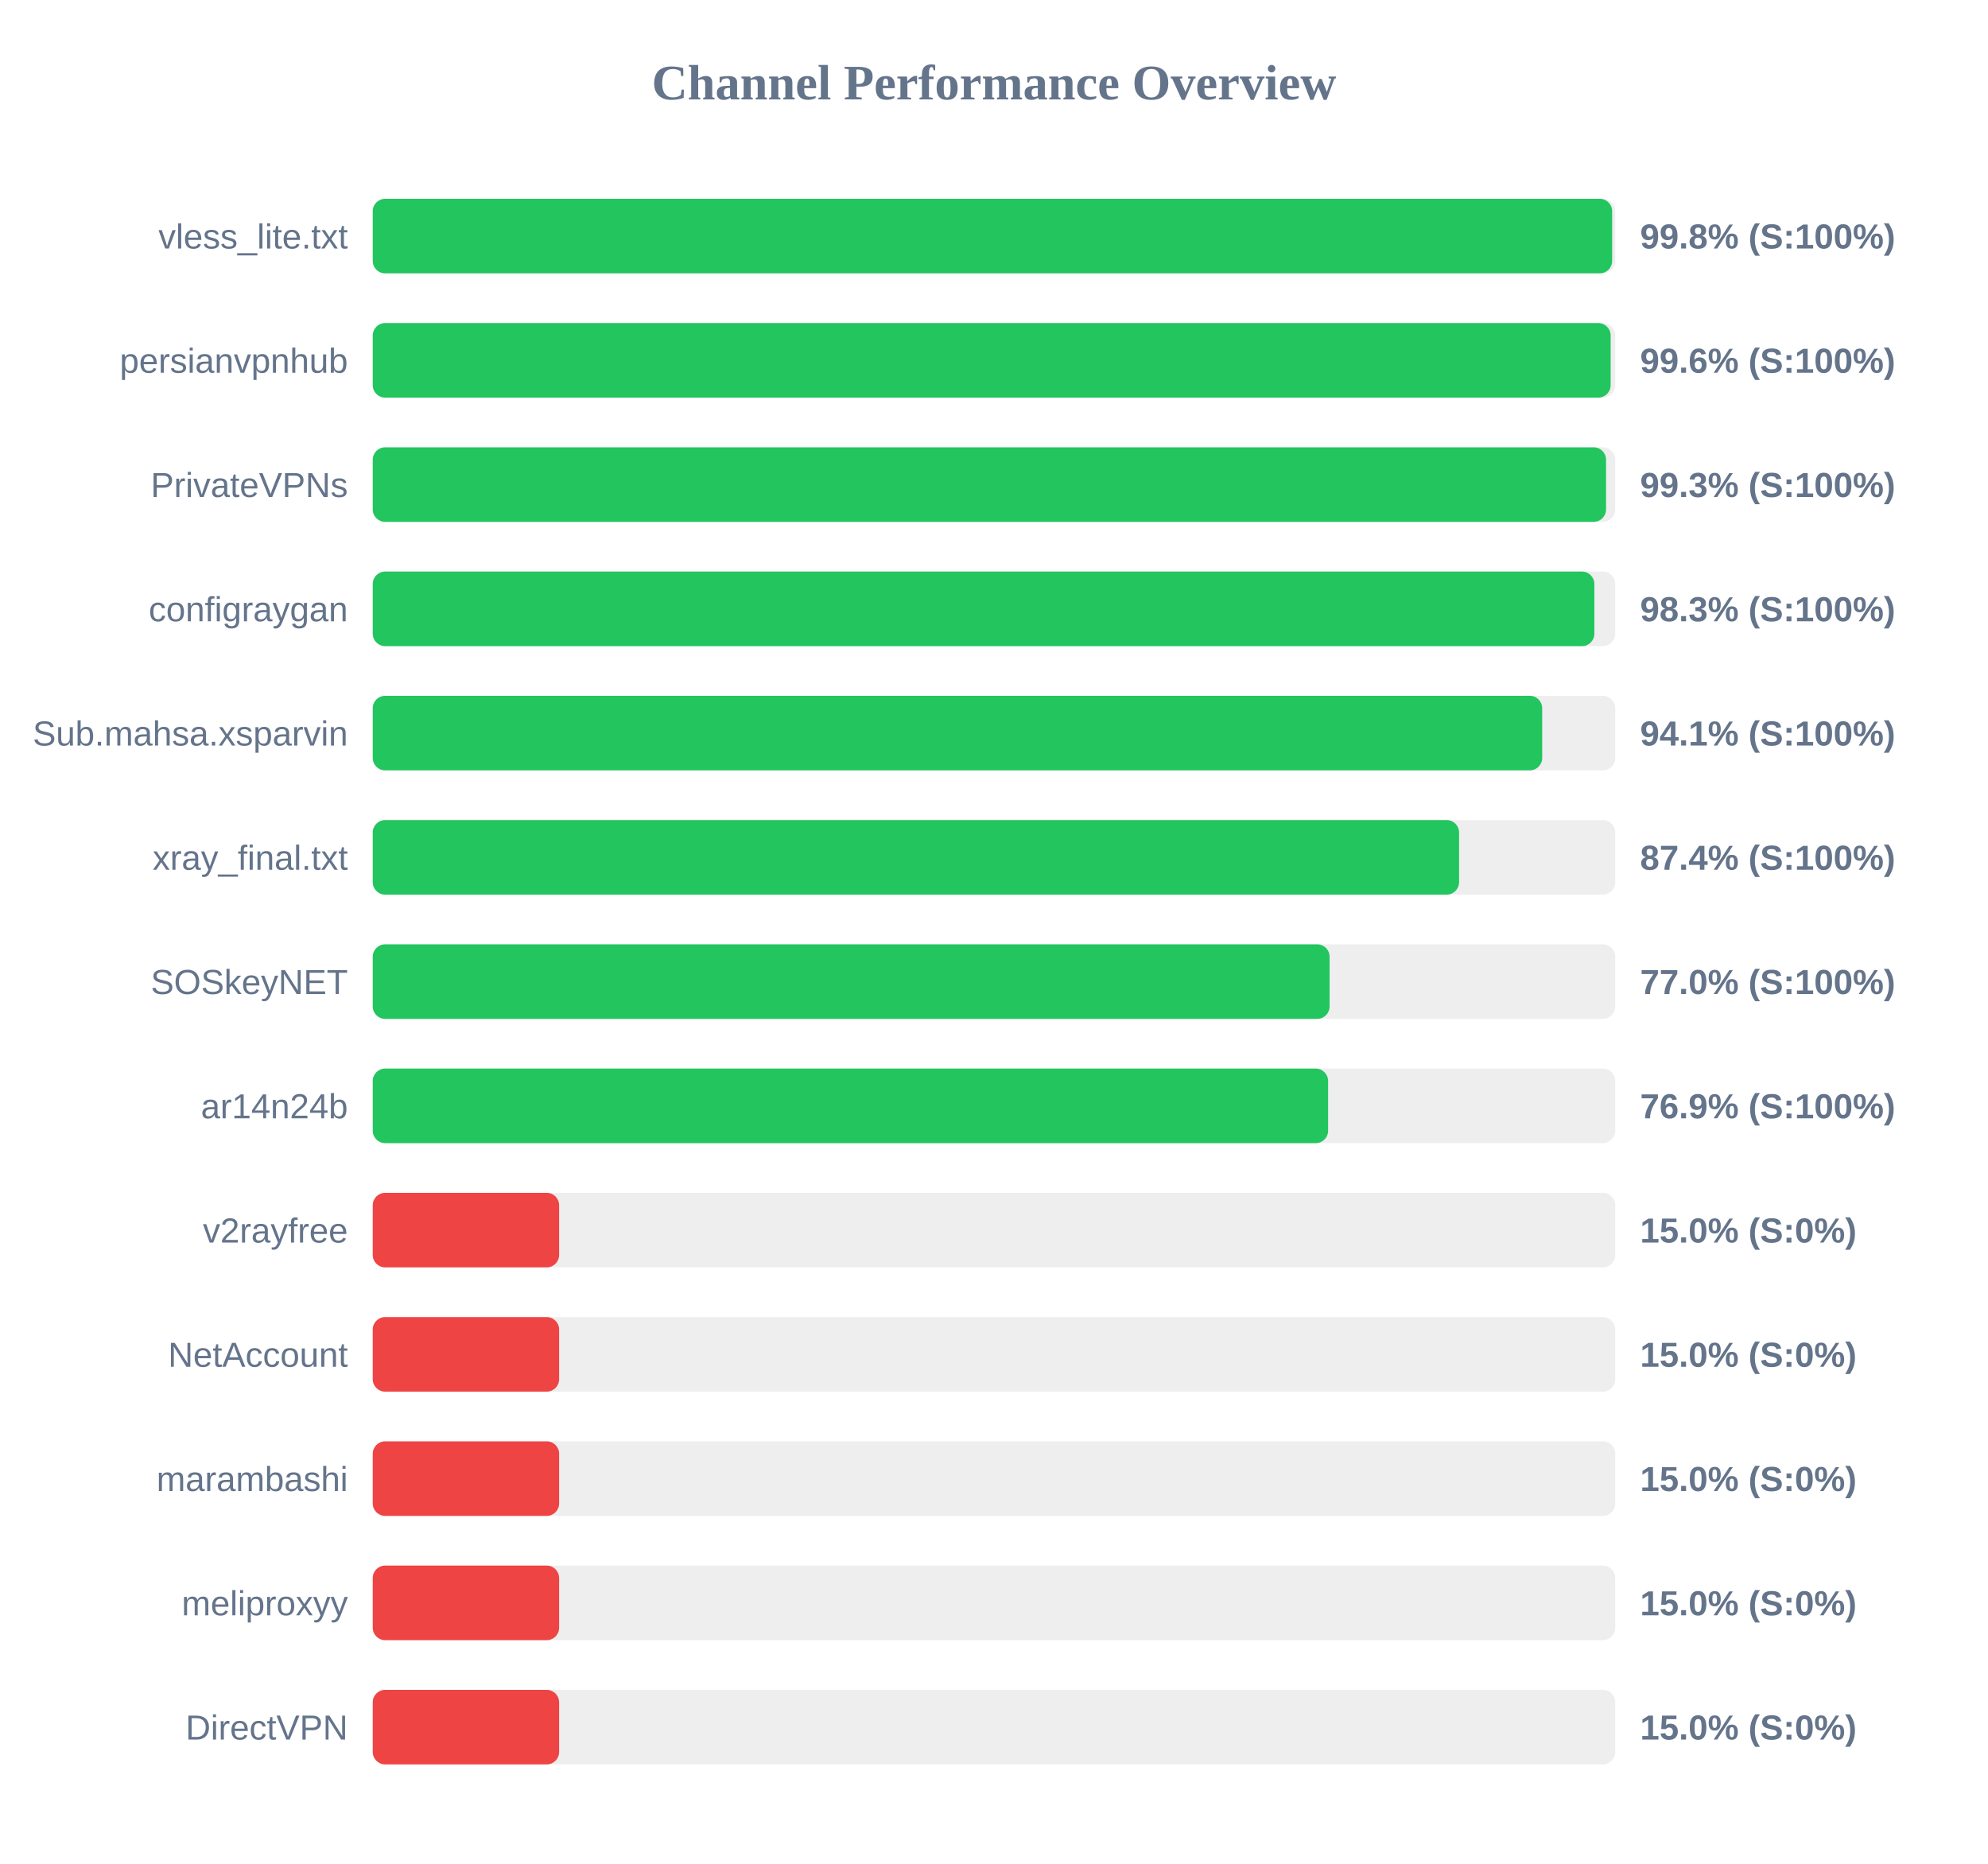
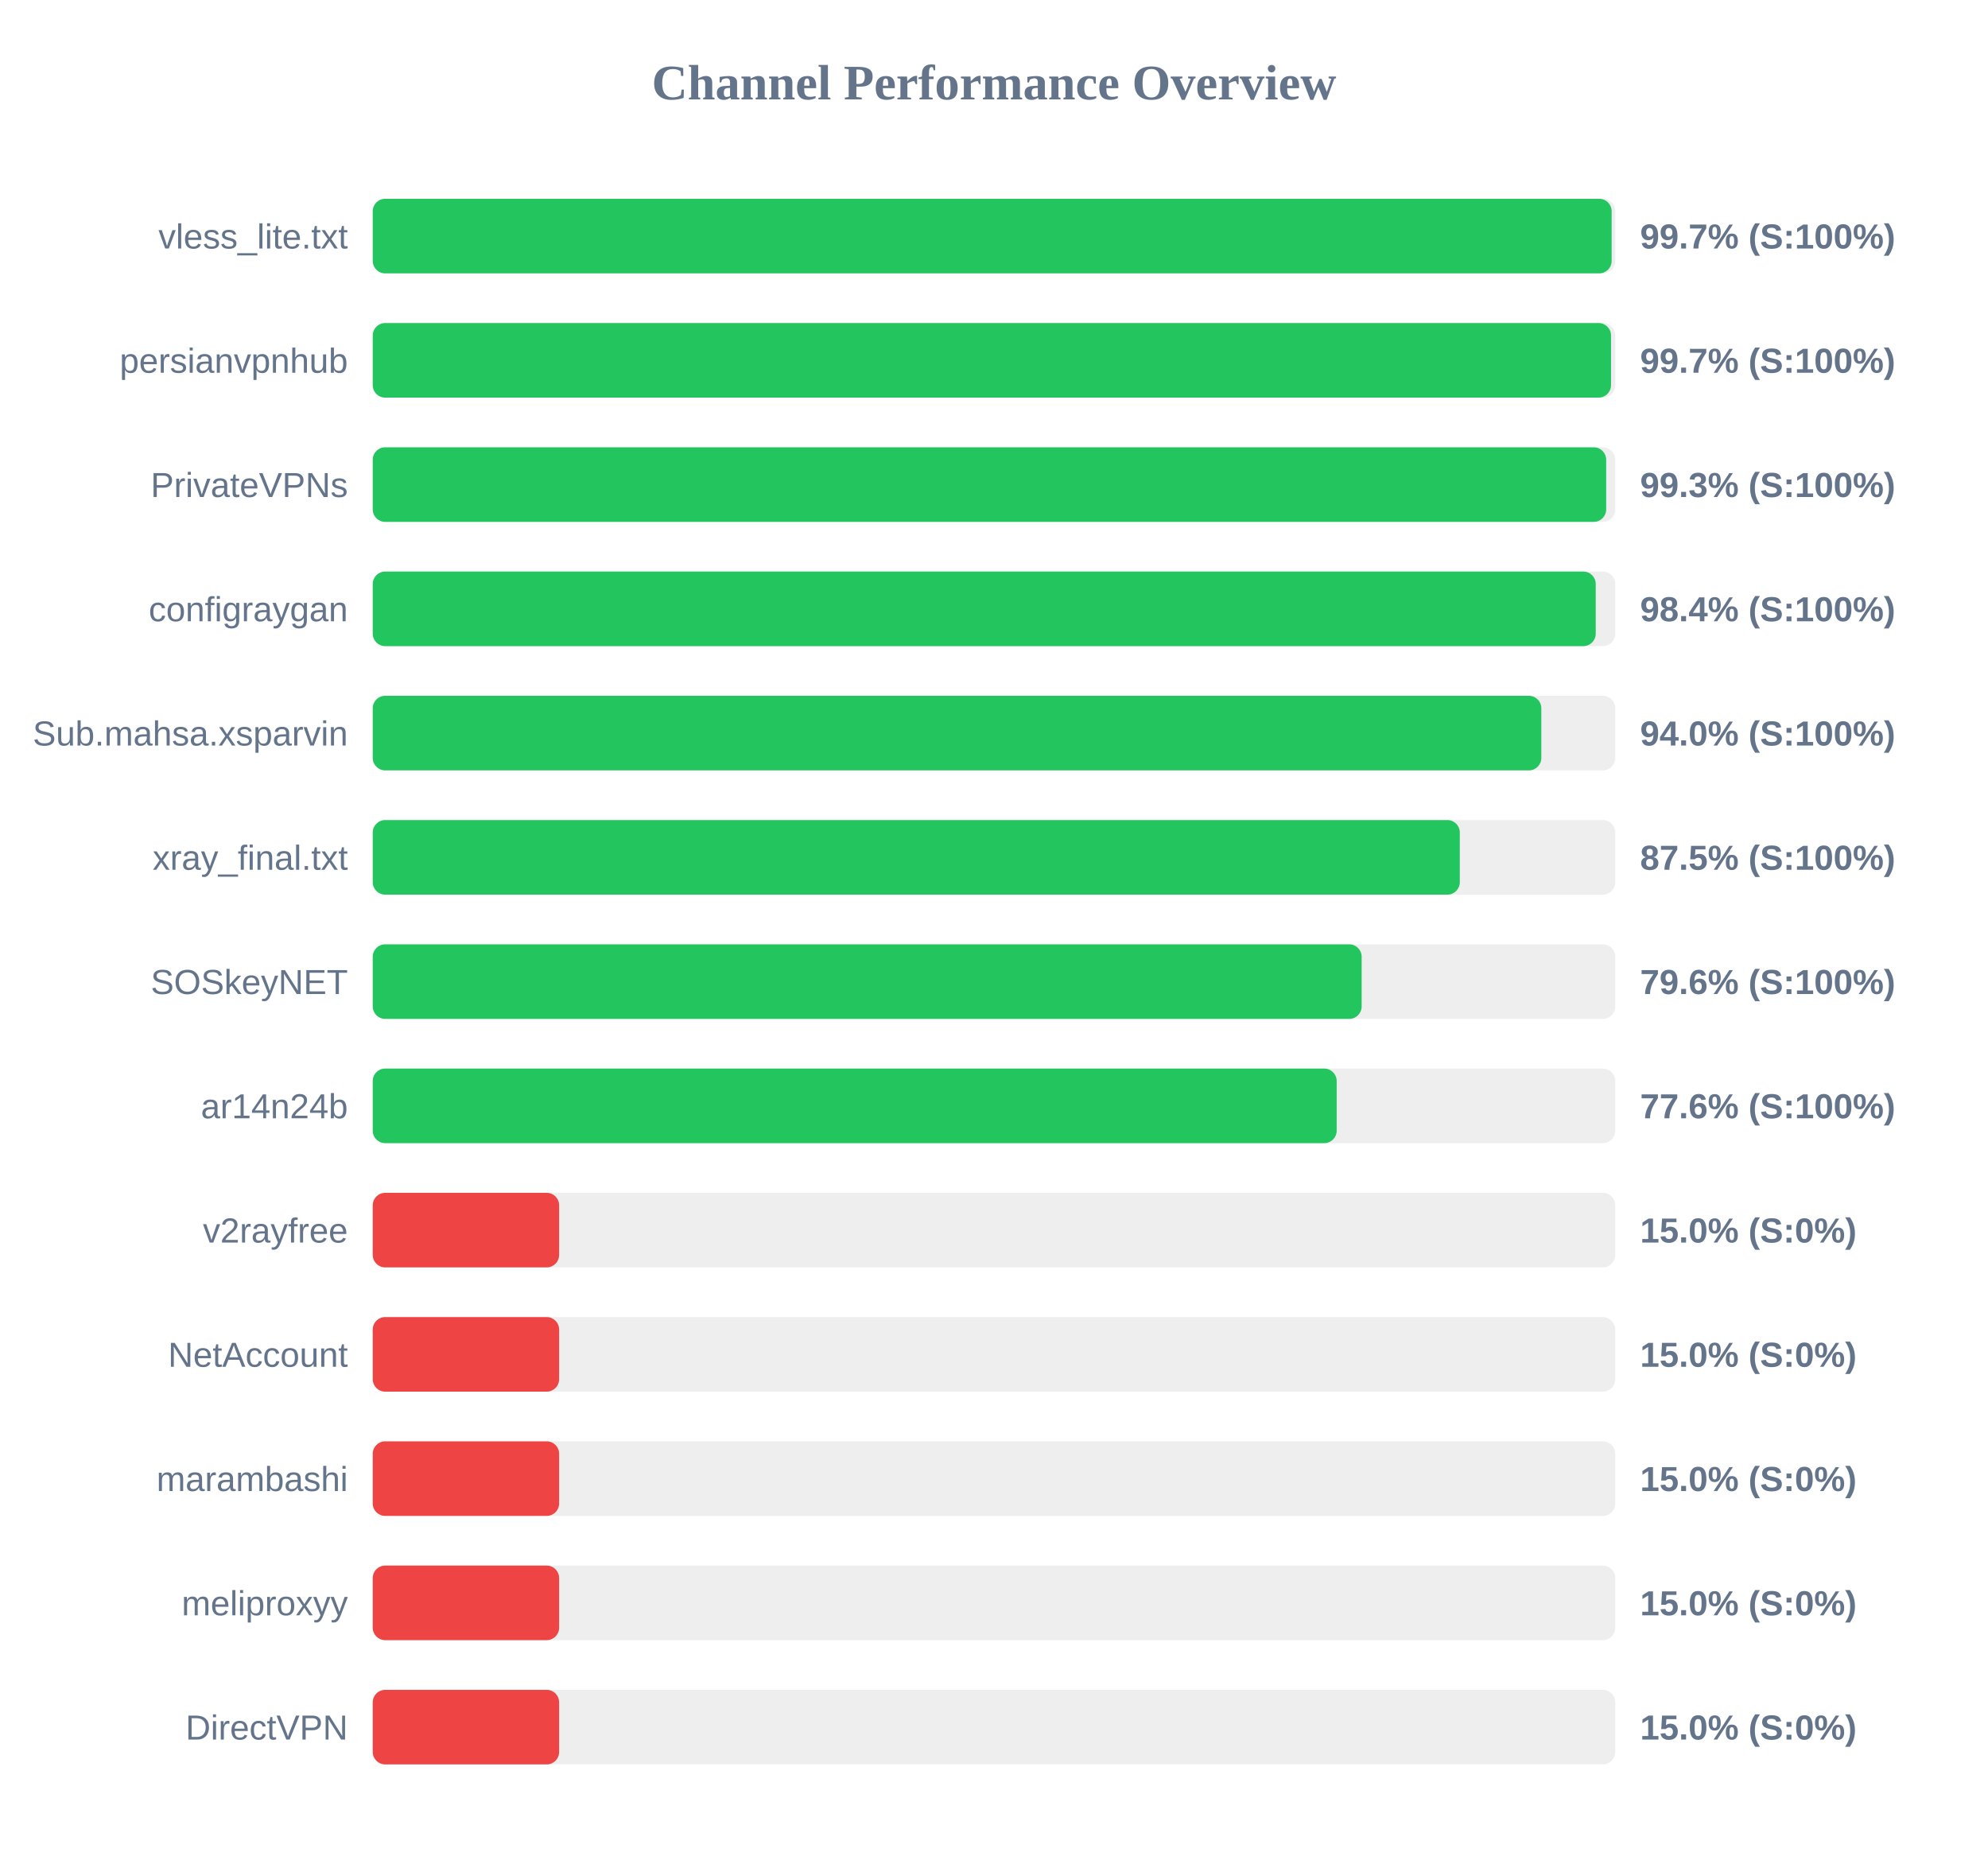
<svg xmlns="http://www.w3.org/2000/svg" width="800" height="750" version="1.1">
  <style>
        .row { font: 14px Arial; fill: #64748b; }
        .score { font: bold 14px Arial; fill: #64748b; }
    </style>
  <text x="400" y="40" text-anchor="middle" font-size="20px" font-weight="bold" fill="#64748b">Channel Performance Overview</text>
  <rect x="150" y="80" width="500" height="30" fill="#eee" rx="5" />
-   <rect x="150" y="80" width="498.75" height="30" fill="#22c55e" rx="5" />
+   <rect x="150" y="80" width="498.55" height="30" fill="#22c55e" rx="5" />
  <text x="140" y="100" text-anchor="end" class="row">vless_lite.txt</text>
-   <text x="660" y="100" text-anchor="start" class="score">99.8% (S:100%)</text>
+   <text x="660" y="100" text-anchor="start" class="score">99.7% (S:100%)</text>
  <rect x="150" y="130" width="500" height="30" fill="#eee" rx="5" />
-   <rect x="150" y="130" width="498.15" height="30" fill="#22c55e" rx="5" />
+   <rect x="150" y="130" width="498.3" height="30" fill="#22c55e" rx="5" />
  <text x="140" y="150" text-anchor="end" class="row">persianvpnhub</text>
-   <text x="660" y="150" text-anchor="start" class="score">99.6% (S:100%)</text>
+   <text x="660" y="150" text-anchor="start" class="score">99.7% (S:100%)</text>
  <rect x="150" y="180" width="500" height="30" fill="#eee" rx="5" />
-   <rect x="150" y="180" width="496.3" height="30" fill="#22c55e" rx="5" />
+   <rect x="150" y="180" width="496.35" height="30" fill="#22c55e" rx="5" />
  <text x="140" y="200" text-anchor="end" class="row">PrivateVPNs</text>
  <text x="660" y="200" text-anchor="start" class="score">99.3% (S:100%)</text>
  <rect x="150" y="230" width="500" height="30" fill="#eee" rx="5" />
-   <rect x="150" y="230" width="491.6" height="30" fill="#22c55e" rx="5" />
+   <rect x="150" y="230" width="492.15" height="30" fill="#22c55e" rx="5" />
  <text x="140" y="250" text-anchor="end" class="row">configraygan</text>
-   <text x="660" y="250" text-anchor="start" class="score">98.3% (S:100%)</text>
+   <text x="660" y="250" text-anchor="start" class="score">98.4% (S:100%)</text>
  <rect x="150" y="280" width="500" height="30" fill="#eee" rx="5" />
-   <rect x="150" y="280" width="470.6" height="30" fill="#22c55e" rx="5" />
+   <rect x="150" y="280" width="470.25" height="30" fill="#22c55e" rx="5" />
  <text x="140" y="300" text-anchor="end" class="row">Sub.mahsa.xsparvin</text>
-   <text x="660" y="300" text-anchor="start" class="score">94.1% (S:100%)</text>
+   <text x="660" y="300" text-anchor="start" class="score">94.0% (S:100%)</text>
  <rect x="150" y="330" width="500" height="30" fill="#eee" rx="5" />
-   <rect x="150" y="330" width="437.15" height="30" fill="#22c55e" rx="5" />
+   <rect x="150" y="330" width="437.45" height="30" fill="#22c55e" rx="5" />
  <text x="140" y="350" text-anchor="end" class="row">xray_final.txt</text>
-   <text x="660" y="350" text-anchor="start" class="score">87.4% (S:100%)</text>
+   <text x="660" y="350" text-anchor="start" class="score">87.5% (S:100%)</text>
  <rect x="150" y="380" width="500" height="30" fill="#eee" rx="5" />
-   <rect x="150" y="380" width="385.05" height="30" fill="#22c55e" rx="5" />
+   <rect x="150" y="380" width="397.95" height="30" fill="#22c55e" rx="5" />
  <text x="140" y="400" text-anchor="end" class="row">SOSkeyNET</text>
-   <text x="660" y="400" text-anchor="start" class="score">77.0% (S:100%)</text>
+   <text x="660" y="400" text-anchor="start" class="score">79.6% (S:100%)</text>
  <rect x="150" y="430" width="500" height="30" fill="#eee" rx="5" />
-   <rect x="150" y="430" width="384.45" height="30" fill="#22c55e" rx="5" />
+   <rect x="150" y="430" width="387.9" height="30" fill="#22c55e" rx="5" />
  <text x="140" y="450" text-anchor="end" class="row">ar14n24b</text>
-   <text x="660" y="450" text-anchor="start" class="score">76.9% (S:100%)</text>
+   <text x="660" y="450" text-anchor="start" class="score">77.6% (S:100%)</text>
  <rect x="150" y="480" width="500" height="30" fill="#eee" rx="5" />
  <rect x="150" y="480" width="75.0" height="30" fill="#ef4444" rx="5" />
  <text x="140" y="500" text-anchor="end" class="row">v2rayfree</text>
  <text x="660" y="500" text-anchor="start" class="score">15.0% (S:0%)</text>
  <rect x="150" y="530" width="500" height="30" fill="#eee" rx="5" />
  <rect x="150" y="530" width="75.0" height="30" fill="#ef4444" rx="5" />
  <text x="140" y="550" text-anchor="end" class="row">NetAccount</text>
  <text x="660" y="550" text-anchor="start" class="score">15.0% (S:0%)</text>
  <rect x="150" y="580" width="500" height="30" fill="#eee" rx="5" />
  <rect x="150" y="580" width="75.0" height="30" fill="#ef4444" rx="5" />
  <text x="140" y="600" text-anchor="end" class="row">marambashi</text>
  <text x="660" y="600" text-anchor="start" class="score">15.0% (S:0%)</text>
  <rect x="150" y="630" width="500" height="30" fill="#eee" rx="5" />
  <rect x="150" y="630" width="75.0" height="30" fill="#ef4444" rx="5" />
  <text x="140" y="650" text-anchor="end" class="row">meliproxyy</text>
  <text x="660" y="650" text-anchor="start" class="score">15.0% (S:0%)</text>
  <rect x="150" y="680" width="500" height="30" fill="#eee" rx="5" />
  <rect x="150" y="680" width="75.0" height="30" fill="#ef4444" rx="5" />
  <text x="140" y="700" text-anchor="end" class="row">DirectVPN</text>
  <text x="660" y="700" text-anchor="start" class="score">15.0% (S:0%)</text>
</svg>
